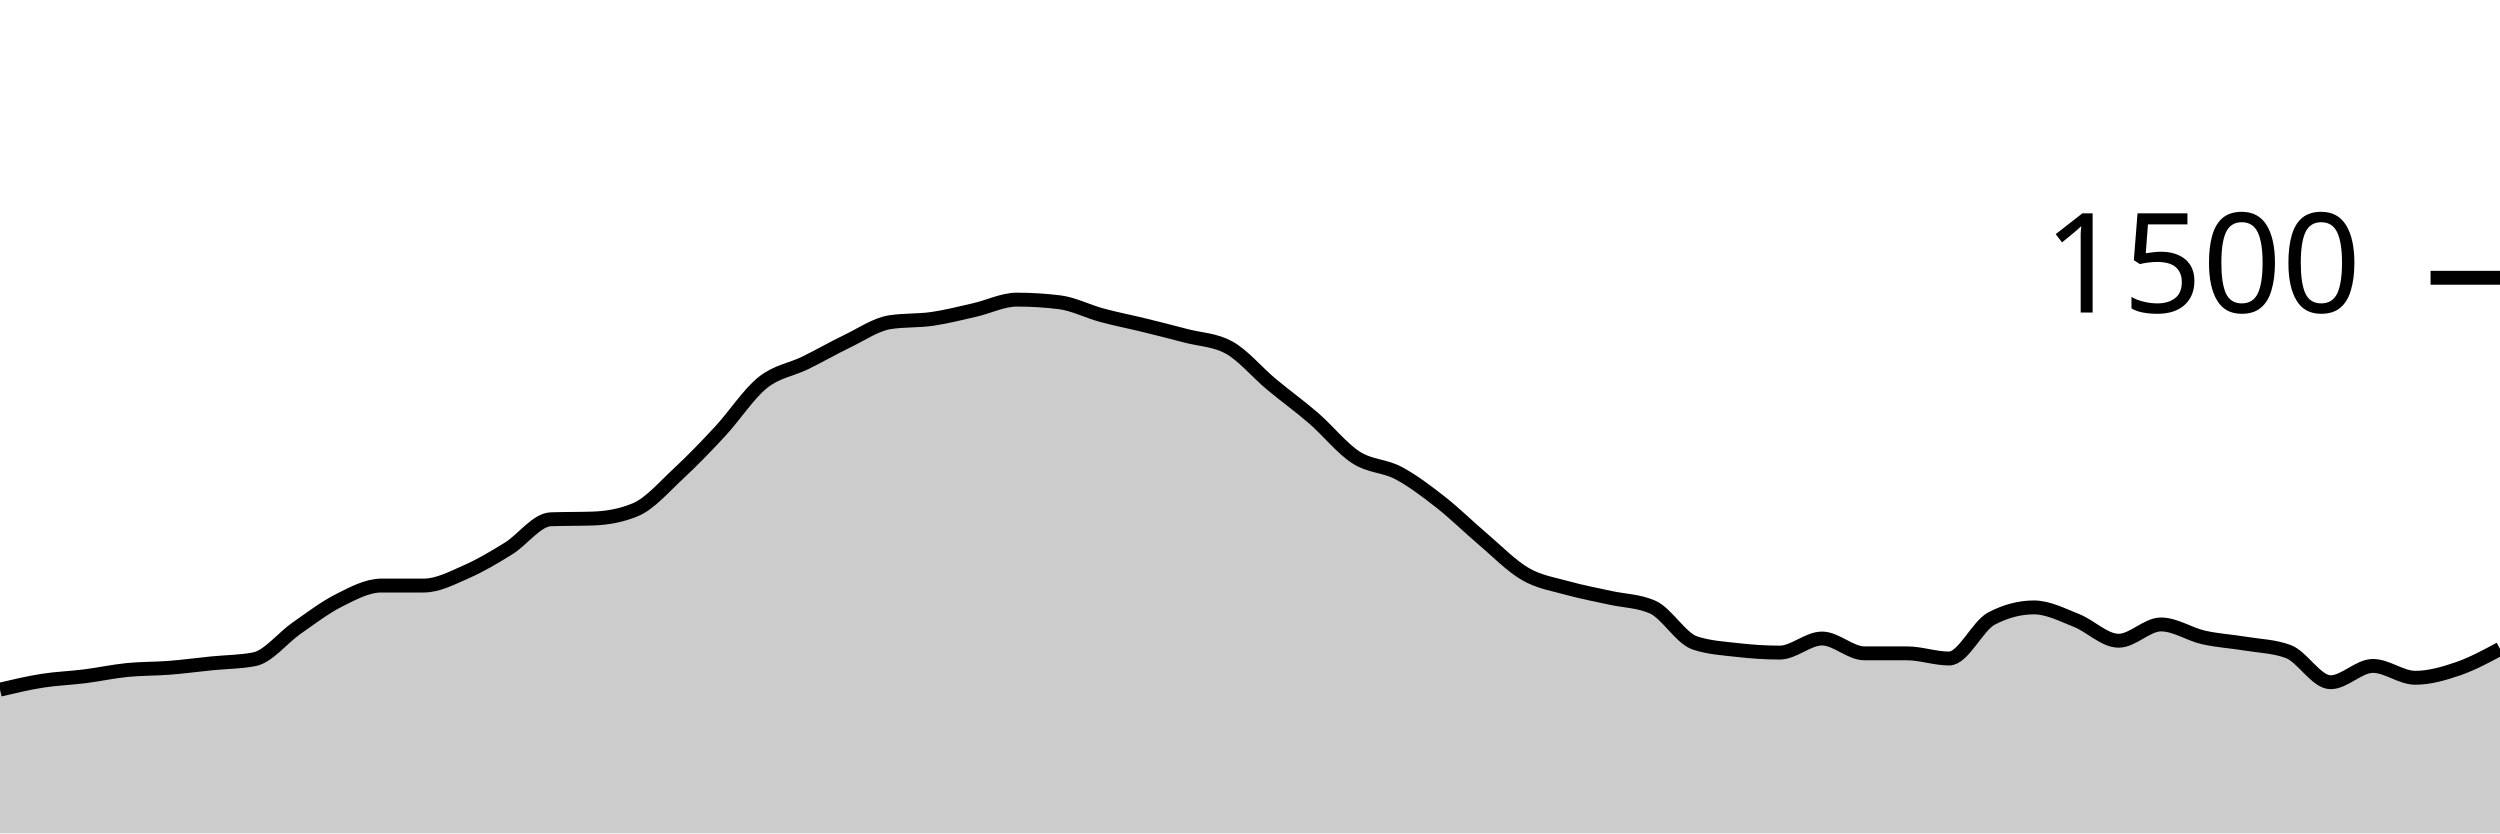
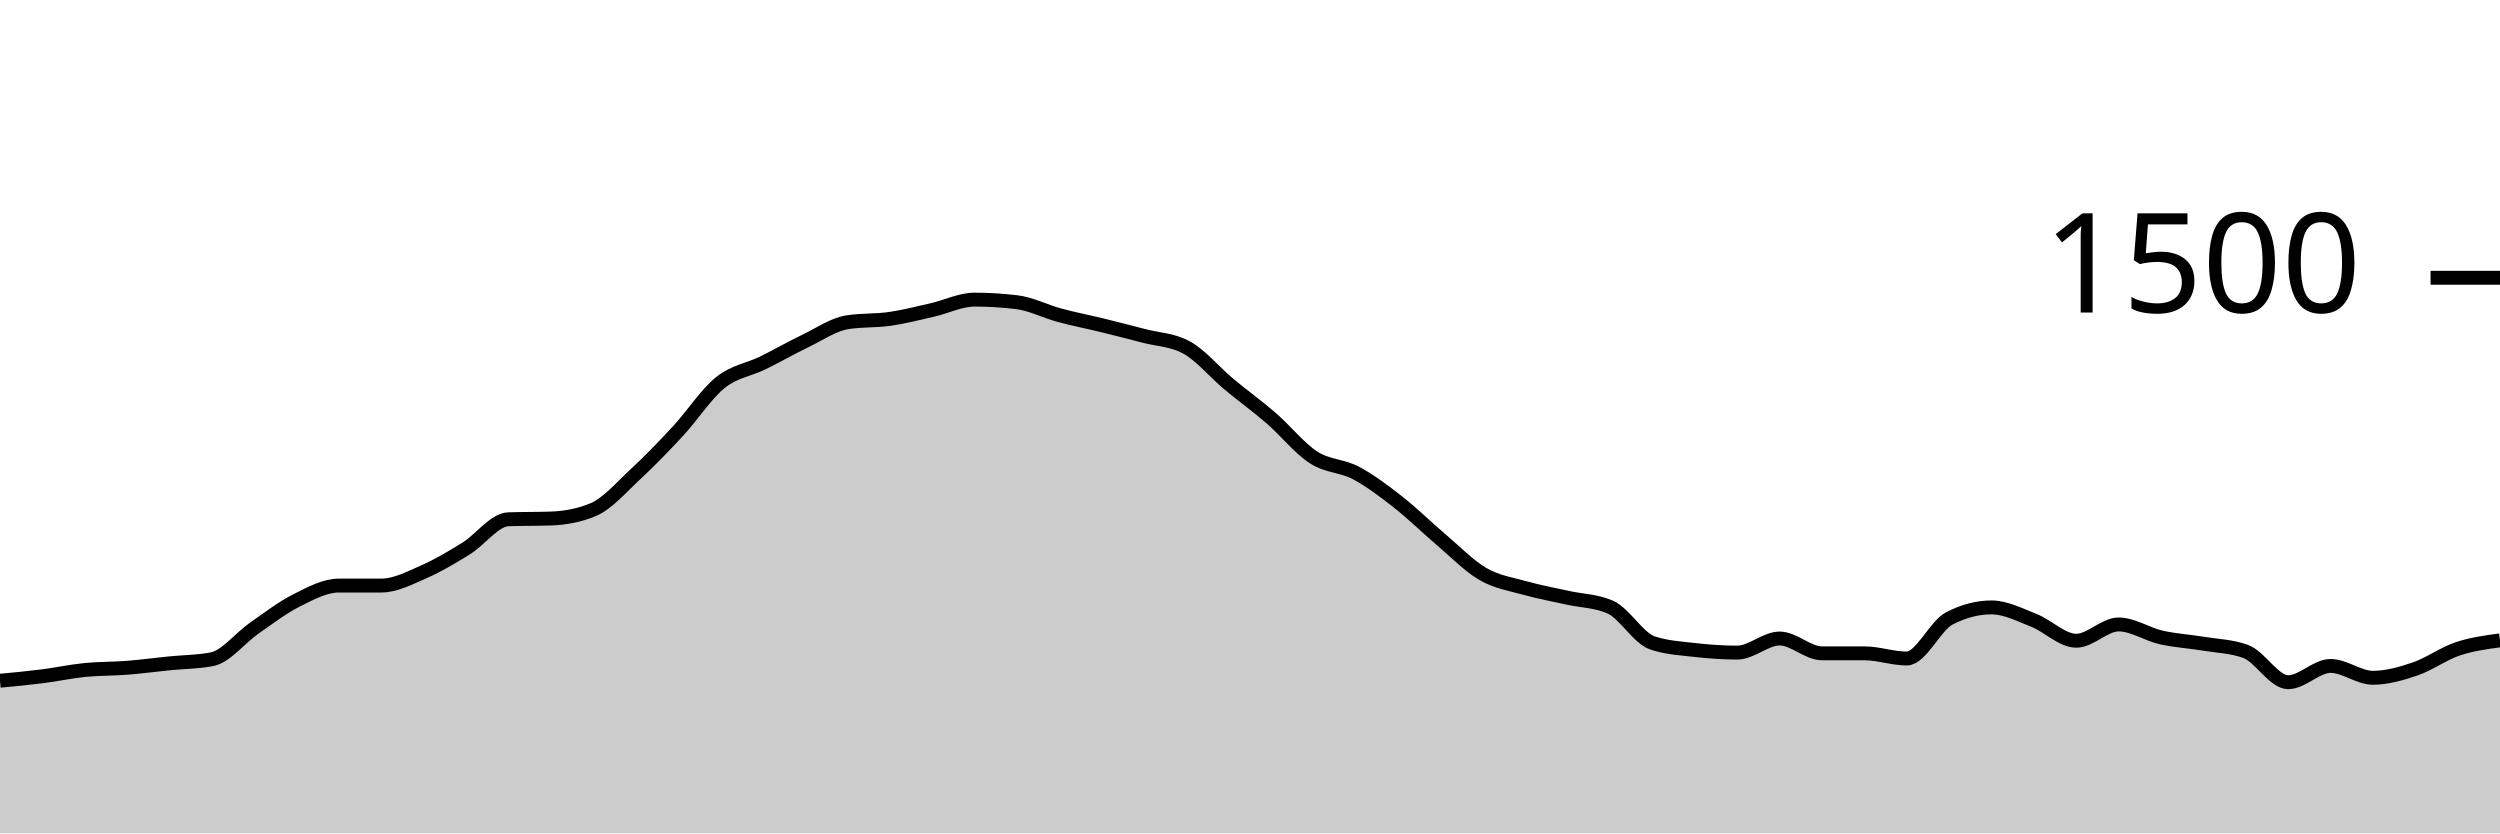
<svg xmlns="http://www.w3.org/2000/svg" viewBox="0 0 180 60">
  <g transform="translate(0,20)">
-     <path class="area" fill="rgba(0, 0, 0, 0.2)" d="M0,29.653C1.017,29.413,2.034,29.173,3.051,29.013C4.068,28.853,5.085,28.822,6.102,28.693C7.119,28.564,8.136,28.342,9.153,28.24C10.169,28.138,11.186,28.16,12.203,28.08C13.22,28,14.237,27.862,15.254,27.76C16.271,27.658,17.288,27.662,18.305,27.467C19.322,27.271,20.339,25.933,21.356,25.227C22.373,24.52,23.39,23.738,24.407,23.227C25.424,22.716,26.441,22.16,27.458,22.16C28.475,22.16,29.492,22.16,30.508,22.16C31.525,22.16,32.542,21.618,33.559,21.173C34.576,20.729,35.593,20.124,36.61,19.493C37.627,18.862,38.644,17.422,39.661,17.387C40.678,17.351,41.695,17.369,42.712,17.333C43.729,17.298,44.746,17.12,45.763,16.693C46.78,16.267,47.797,15.076,48.814,14.133C49.831,13.191,50.847,12.138,51.864,11.04C52.881,9.942,53.898,8.364,54.915,7.547C55.932,6.729,56.949,6.631,57.966,6.133C58.983,5.636,60,5.049,61.017,4.56C62.034,4.071,63.051,3.36,64.068,3.2C65.085,3.04,66.102,3.107,67.119,2.96C68.136,2.813,69.153,2.551,70.169,2.32C71.186,2.089,72.203,1.573,73.22,1.573C74.237,1.573,75.254,1.636,76.271,1.76C77.288,1.884,78.305,2.418,79.322,2.693C80.339,2.969,81.356,3.164,82.373,3.413C83.39,3.662,84.407,3.92,85.424,4.187C86.441,4.453,87.458,4.462,88.475,5.013C89.492,5.564,90.508,6.804,91.525,7.653C92.542,8.502,93.559,9.227,94.576,10.107C95.593,10.987,96.61,12.276,97.627,12.933C98.644,13.591,99.661,13.516,100.678,14.053C101.695,14.591,102.712,15.364,103.729,16.16C104.746,16.956,105.763,17.964,106.78,18.827C107.797,19.689,108.814,20.747,109.831,21.333C110.847,21.92,111.864,22.062,112.881,22.347C113.898,22.631,114.915,22.813,115.932,23.04C116.949,23.267,117.966,23.262,118.983,23.707C120,24.151,121.017,25.956,122.034,26.293C123.051,26.631,124.068,26.684,125.085,26.8C126.102,26.916,127.119,26.987,128.136,26.987C129.153,26.987,130.169,25.973,131.186,25.973C132.203,25.973,133.22,27.04,134.237,27.04C135.254,27.04,136.271,27.04,137.288,27.04C138.305,27.04,139.322,27.413,140.339,27.413C141.356,27.413,142.373,25.067,143.39,24.533C144.407,24,145.424,23.733,146.441,23.733C147.458,23.733,148.475,24.267,149.492,24.667C150.508,25.067,151.525,26.133,152.542,26.133C153.559,26.133,154.576,24.96,155.593,24.96C156.61,24.96,157.627,25.662,158.644,25.893C159.661,26.124,160.678,26.178,161.695,26.347C162.712,26.516,163.729,26.533,164.746,26.907C165.763,27.28,166.78,29.12,167.797,29.12C168.814,29.12,169.831,27.947,170.847,27.947C171.864,27.947,172.881,28.8,173.898,28.8C174.915,28.8,175.932,28.507,176.949,28.16C177.966,27.813,178.983,27.267,180,26.72L180,40C178.983,40,177.966,40,176.949,40C175.932,40,174.915,40,173.898,40C172.881,40,171.864,40,170.847,40C169.831,40,168.814,40,167.797,40C166.78,40,165.763,40,164.746,40C163.729,40,162.712,40,161.695,40C160.678,40,159.661,40,158.644,40C157.627,40,156.61,40,155.593,40C154.576,40,153.559,40,152.542,40C151.525,40,150.508,40,149.492,40C148.475,40,147.458,40,146.441,40C145.424,40,144.407,40,143.39,40C142.373,40,141.356,40,140.339,40C139.322,40,138.305,40,137.288,40C136.271,40,135.254,40,134.237,40C133.22,40,132.203,40,131.186,40C130.169,40,129.153,40,128.136,40C127.119,40,126.102,40,125.085,40C124.068,40,123.051,40,122.034,40C121.017,40,120,40,118.983,40C117.966,40,116.949,40,115.932,40C114.915,40,113.898,40,112.881,40C111.864,40,110.847,40,109.831,40C108.814,40,107.797,40,106.78,40C105.763,40,104.746,40,103.729,40C102.712,40,101.695,40,100.678,40C99.661,40,98.644,40,97.627,40C96.61,40,95.593,40,94.576,40C93.559,40,92.542,40,91.525,40C90.508,40,89.492,40,88.475,40C87.458,40,86.441,40,85.424,40C84.407,40,83.39,40,82.373,40C81.356,40,80.339,40,79.322,40C78.305,40,77.288,40,76.271,40C75.254,40,74.237,40,73.22,40C72.203,40,71.186,40,70.169,40C69.153,40,68.136,40,67.119,40C66.102,40,65.085,40,64.068,40C63.051,40,62.034,40,61.017,40C60,40,58.983,40,57.966,40C56.949,40,55.932,40,54.915,40C53.898,40,52.881,40,51.864,40C50.847,40,49.831,40,48.814,40C47.797,40,46.78,40,45.763,40C44.746,40,43.729,40,42.712,40C41.695,40,40.678,40,39.661,40C38.644,40,37.627,40,36.61,40C35.593,40,34.576,40,33.559,40C32.542,40,31.525,40,30.508,40C29.492,40,28.475,40,27.458,40C26.441,40,25.424,40,24.407,40C23.39,40,22.373,40,21.356,40C20.339,40,19.322,40,18.305,40C17.288,40,16.271,40,15.254,40C14.237,40,13.22,40,12.203,40C11.186,40,10.169,40,9.153,40C8.136,40,7.119,40,6.102,40C5.085,40,4.068,40,3.051,40C2.034,40,1.017,40,0,40Z" />
-     <path class="line" stroke="black" fill="none" d="M0,29.653C1.017,29.413,2.034,29.173,3.051,29.013C4.068,28.853,5.085,28.822,6.102,28.693C7.119,28.564,8.136,28.342,9.153,28.24C10.169,28.138,11.186,28.16,12.203,28.08C13.22,28,14.237,27.862,15.254,27.76C16.271,27.658,17.288,27.662,18.305,27.467C19.322,27.271,20.339,25.933,21.356,25.227C22.373,24.52,23.39,23.738,24.407,23.227C25.424,22.716,26.441,22.16,27.458,22.16C28.475,22.16,29.492,22.16,30.508,22.16C31.525,22.16,32.542,21.618,33.559,21.173C34.576,20.729,35.593,20.124,36.61,19.493C37.627,18.862,38.644,17.422,39.661,17.387C40.678,17.351,41.695,17.369,42.712,17.333C43.729,17.298,44.746,17.12,45.763,16.693C46.78,16.267,47.797,15.076,48.814,14.133C49.831,13.191,50.847,12.138,51.864,11.04C52.881,9.942,53.898,8.364,54.915,7.547C55.932,6.729,56.949,6.631,57.966,6.133C58.983,5.636,60,5.049,61.017,4.56C62.034,4.071,63.051,3.36,64.068,3.2C65.085,3.04,66.102,3.107,67.119,2.96C68.136,2.813,69.153,2.551,70.169,2.32C71.186,2.089,72.203,1.573,73.22,1.573C74.237,1.573,75.254,1.636,76.271,1.76C77.288,1.884,78.305,2.418,79.322,2.693C80.339,2.969,81.356,3.164,82.373,3.413C83.39,3.662,84.407,3.92,85.424,4.187C86.441,4.453,87.458,4.462,88.475,5.013C89.492,5.564,90.508,6.804,91.525,7.653C92.542,8.502,93.559,9.227,94.576,10.107C95.593,10.987,96.61,12.276,97.627,12.933C98.644,13.591,99.661,13.516,100.678,14.053C101.695,14.591,102.712,15.364,103.729,16.16C104.746,16.956,105.763,17.964,106.78,18.827C107.797,19.689,108.814,20.747,109.831,21.333C110.847,21.92,111.864,22.062,112.881,22.347C113.898,22.631,114.915,22.813,115.932,23.04C116.949,23.267,117.966,23.262,118.983,23.707C120,24.151,121.017,25.956,122.034,26.293C123.051,26.631,124.068,26.684,125.085,26.8C126.102,26.916,127.119,26.987,128.136,26.987C129.153,26.987,130.169,25.973,131.186,25.973C132.203,25.973,133.22,27.04,134.237,27.04C135.254,27.04,136.271,27.04,137.288,27.04C138.305,27.04,139.322,27.413,140.339,27.413C141.356,27.413,142.373,25.067,143.39,24.533C144.407,24,145.424,23.733,146.441,23.733C147.458,23.733,148.475,24.267,149.492,24.667C150.508,25.067,151.525,26.133,152.542,26.133C153.559,26.133,154.576,24.96,155.593,24.96C156.61,24.96,157.627,25.662,158.644,25.893C159.661,26.124,160.678,26.178,161.695,26.347C162.712,26.516,163.729,26.533,164.746,26.907C165.763,27.28,166.78,29.12,167.797,29.12C168.814,29.12,169.831,27.947,170.847,27.947C171.864,27.947,172.881,28.8,173.898,28.8C174.915,28.8,175.932,28.507,176.949,28.16C177.966,27.813,178.983,27.267,180,26.72" />
+     <path class="area" fill="rgba(0, 0, 0, 0.2)" d="M0,29.013C1.017,28.918,2.034,28.822,3.051,28.693C4.068,28.564,5.085,28.342,6.102,28.24C7.119,28.138,8.136,28.16,9.153,28.08C10.169,28,11.186,27.862,12.203,27.76C13.22,27.658,14.237,27.662,15.254,27.467C16.271,27.271,17.288,25.933,18.305,25.227C19.322,24.52,20.339,23.738,21.356,23.227C22.373,22.716,23.39,22.16,24.407,22.16C25.424,22.16,26.441,22.16,27.458,22.16C28.475,22.16,29.492,21.618,30.508,21.173C31.525,20.729,32.542,20.124,33.559,19.493C34.576,18.862,35.593,17.422,36.61,17.387C37.627,17.351,38.644,17.369,39.661,17.333C40.678,17.298,41.695,17.12,42.712,16.693C43.729,16.267,44.746,15.076,45.763,14.133C46.78,13.191,47.797,12.138,48.814,11.04C49.831,9.942,50.847,8.364,51.864,7.547C52.881,6.729,53.898,6.631,54.915,6.133C55.932,5.636,56.949,5.049,57.966,4.56C58.983,4.071,60,3.36,61.017,3.2C62.034,3.04,63.051,3.107,64.068,2.96C65.085,2.813,66.102,2.551,67.119,2.32C68.136,2.089,69.153,1.573,70.169,1.573C71.186,1.573,72.203,1.636,73.22,1.76C74.237,1.884,75.254,2.418,76.271,2.693C77.288,2.969,78.305,3.164,79.322,3.413C80.339,3.662,81.356,3.92,82.373,4.187C83.39,4.453,84.407,4.462,85.424,5.013C86.441,5.564,87.458,6.804,88.475,7.653C89.492,8.502,90.508,9.227,91.525,10.107C92.542,10.987,93.559,12.276,94.576,12.933C95.593,13.591,96.61,13.516,97.627,14.053C98.644,14.591,99.661,15.364,100.678,16.16C101.695,16.956,102.712,17.964,103.729,18.827C104.746,19.689,105.763,20.747,106.78,21.333C107.797,21.92,108.814,22.062,109.831,22.347C110.847,22.631,111.864,22.813,112.881,23.04C113.898,23.267,114.915,23.262,115.932,23.707C116.949,24.151,117.966,25.956,118.983,26.293C120,26.631,121.017,26.684,122.034,26.8C123.051,26.916,124.068,26.987,125.085,26.987C126.102,26.987,127.119,25.973,128.136,25.973C129.153,25.973,130.169,27.04,131.186,27.04C132.203,27.04,133.22,27.04,134.237,27.04C135.254,27.04,136.271,27.413,137.288,27.413C138.305,27.413,139.322,25.067,140.339,24.533C141.356,24,142.373,23.733,143.39,23.733C144.407,23.733,145.424,24.267,146.441,24.667C147.458,25.067,148.475,26.133,149.492,26.133C150.508,26.133,151.525,24.96,152.542,24.96C153.559,24.96,154.576,25.662,155.593,25.893C156.61,26.124,157.627,26.178,158.644,26.347C159.661,26.516,160.678,26.533,161.695,26.907C162.712,27.28,163.729,29.12,164.746,29.12C165.763,29.12,166.78,27.947,167.797,27.947C168.814,27.947,169.831,28.8,170.847,28.8C171.864,28.8,172.881,28.507,173.898,28.16C174.915,27.813,175.932,27.062,176.949,26.72C177.966,26.378,178.983,26.242,180,26.107L180,40C178.983,40,177.966,40,176.949,40C175.932,40,174.915,40,173.898,40C172.881,40,171.864,40,170.847,40C169.831,40,168.814,40,167.797,40C166.78,40,165.763,40,164.746,40C163.729,40,162.712,40,161.695,40C160.678,40,159.661,40,158.644,40C157.627,40,156.61,40,155.593,40C154.576,40,153.559,40,152.542,40C151.525,40,150.508,40,149.492,40C148.475,40,147.458,40,146.441,40C145.424,40,144.407,40,143.39,40C142.373,40,141.356,40,140.339,40C139.322,40,138.305,40,137.288,40C136.271,40,135.254,40,134.237,40C133.22,40,132.203,40,131.186,40C130.169,40,129.153,40,128.136,40C127.119,40,126.102,40,125.085,40C124.068,40,123.051,40,122.034,40C121.017,40,120,40,118.983,40C117.966,40,116.949,40,115.932,40C114.915,40,113.898,40,112.881,40C111.864,40,110.847,40,109.831,40C108.814,40,107.797,40,106.78,40C105.763,40,104.746,40,103.729,40C102.712,40,101.695,40,100.678,40C99.661,40,98.644,40,97.627,40C96.61,40,95.593,40,94.576,40C93.559,40,92.542,40,91.525,40C90.508,40,89.492,40,88.475,40C87.458,40,86.441,40,85.424,40C84.407,40,83.39,40,82.373,40C81.356,40,80.339,40,79.322,40C78.305,40,77.288,40,76.271,40C75.254,40,74.237,40,73.22,40C72.203,40,71.186,40,70.169,40C69.153,40,68.136,40,67.119,40C66.102,40,65.085,40,64.068,40C63.051,40,62.034,40,61.017,40C60,40,58.983,40,57.966,40C56.949,40,55.932,40,54.915,40C53.898,40,52.881,40,51.864,40C50.847,40,49.831,40,48.814,40C47.797,40,46.78,40,45.763,40C44.746,40,43.729,40,42.712,40C41.695,40,40.678,40,39.661,40C38.644,40,37.627,40,36.61,40C35.593,40,34.576,40,33.559,40C32.542,40,31.525,40,30.508,40C29.492,40,28.475,40,27.458,40C26.441,40,25.424,40,24.407,40C23.39,40,22.373,40,21.356,40C20.339,40,19.322,40,18.305,40C17.288,40,16.271,40,15.254,40C14.237,40,13.22,40,12.203,40C11.186,40,10.169,40,9.153,40C8.136,40,7.119,40,6.102,40C5.085,40,4.068,40,3.051,40C2.034,40,1.017,40,0,40Z" />
+     <path class="line" stroke="black" fill="none" d="M0,29.013C1.017,28.918,2.034,28.822,3.051,28.693C4.068,28.564,5.085,28.342,6.102,28.24C7.119,28.138,8.136,28.16,9.153,28.08C10.169,28,11.186,27.862,12.203,27.76C13.22,27.658,14.237,27.662,15.254,27.467C16.271,27.271,17.288,25.933,18.305,25.227C19.322,24.52,20.339,23.738,21.356,23.227C22.373,22.716,23.39,22.16,24.407,22.16C25.424,22.16,26.441,22.16,27.458,22.16C28.475,22.16,29.492,21.618,30.508,21.173C31.525,20.729,32.542,20.124,33.559,19.493C34.576,18.862,35.593,17.422,36.61,17.387C37.627,17.351,38.644,17.369,39.661,17.333C40.678,17.298,41.695,17.12,42.712,16.693C43.729,16.267,44.746,15.076,45.763,14.133C46.78,13.191,47.797,12.138,48.814,11.04C49.831,9.942,50.847,8.364,51.864,7.547C52.881,6.729,53.898,6.631,54.915,6.133C55.932,5.636,56.949,5.049,57.966,4.56C58.983,4.071,60,3.36,61.017,3.2C62.034,3.04,63.051,3.107,64.068,2.96C65.085,2.813,66.102,2.551,67.119,2.32C68.136,2.089,69.153,1.573,70.169,1.573C71.186,1.573,72.203,1.636,73.22,1.76C74.237,1.884,75.254,2.418,76.271,2.693C77.288,2.969,78.305,3.164,79.322,3.413C80.339,3.662,81.356,3.92,82.373,4.187C83.39,4.453,84.407,4.462,85.424,5.013C86.441,5.564,87.458,6.804,88.475,7.653C89.492,8.502,90.508,9.227,91.525,10.107C92.542,10.987,93.559,12.276,94.576,12.933C95.593,13.591,96.61,13.516,97.627,14.053C98.644,14.591,99.661,15.364,100.678,16.16C101.695,16.956,102.712,17.964,103.729,18.827C104.746,19.689,105.763,20.747,106.78,21.333C107.797,21.92,108.814,22.062,109.831,22.347C110.847,22.631,111.864,22.813,112.881,23.04C113.898,23.267,114.915,23.262,115.932,23.707C116.949,24.151,117.966,25.956,118.983,26.293C120,26.631,121.017,26.684,122.034,26.8C123.051,26.916,124.068,26.987,125.085,26.987C126.102,26.987,127.119,25.973,128.136,25.973C129.153,25.973,130.169,27.04,131.186,27.04C132.203,27.04,133.22,27.04,134.237,27.04C135.254,27.04,136.271,27.413,137.288,27.413C138.305,27.413,139.322,25.067,140.339,24.533C141.356,24,142.373,23.733,143.39,23.733C144.407,23.733,145.424,24.267,146.441,24.667C147.458,25.067,148.475,26.133,149.492,26.133C150.508,26.133,151.525,24.96,152.542,24.96C153.559,24.96,154.576,25.662,155.593,25.893C156.61,26.124,157.627,26.178,158.644,26.347C159.661,26.516,160.678,26.533,161.695,26.907C162.712,27.28,163.729,29.12,164.746,29.12C165.763,29.12,166.78,27.947,167.797,27.947C168.814,27.947,169.831,28.8,170.847,28.8C171.864,28.8,172.881,28.507,173.898,28.16C174.915,27.813,175.932,27.062,176.949,26.72C177.966,26.378,178.983,26.242,180,26.107" />
    <path class="axis-ceiling" stroke-width="1" stroke="black" fill="none" d="M175,0L180,0" />
    <text class="axis-ceiling-label" font-family="sans-serif" text-anchor="end" font-size="10px" x="170" y="2.5">1500</text>
  </g>
</svg>
